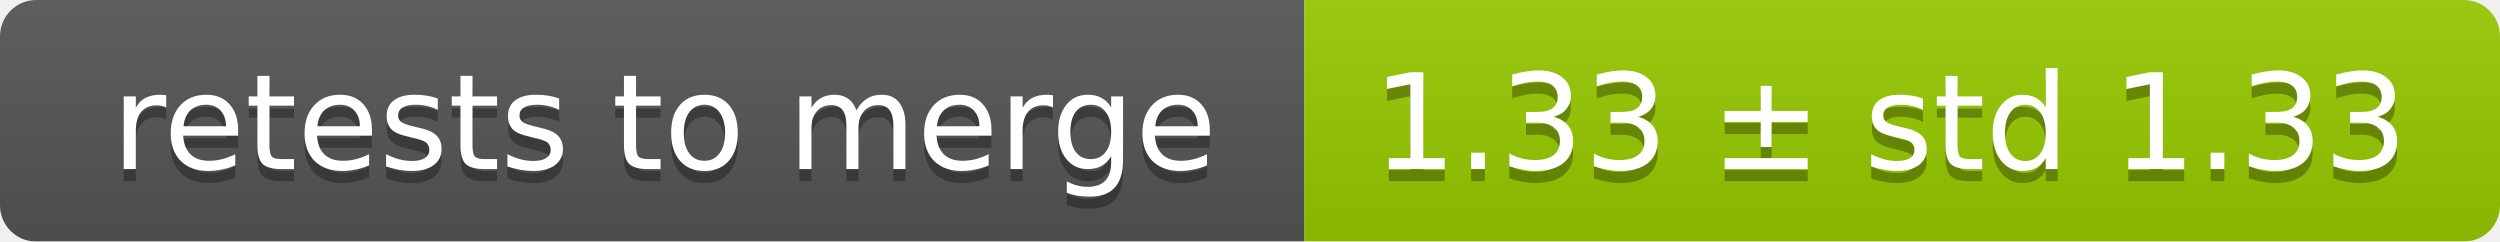
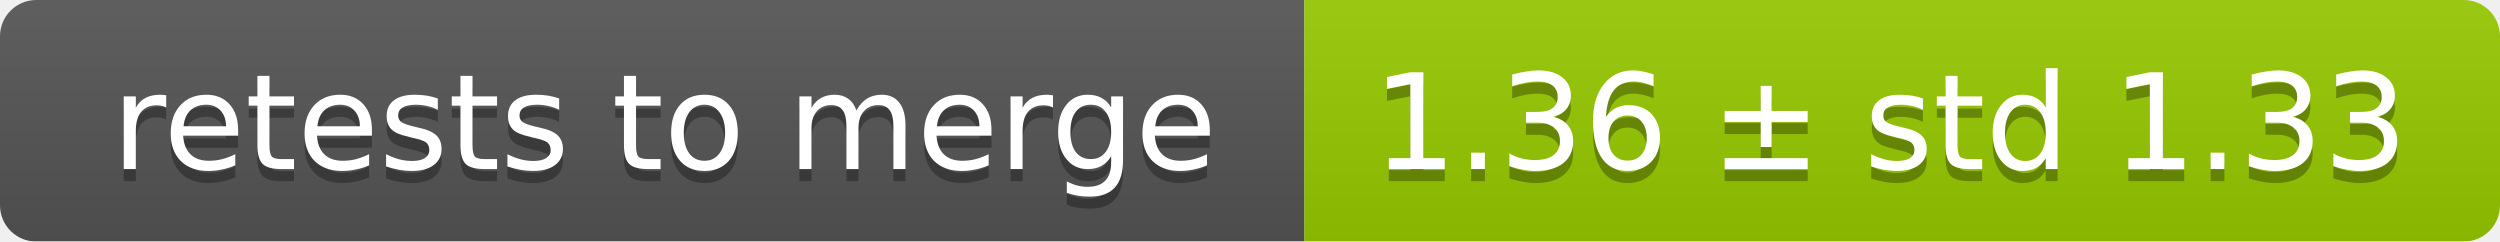
<svg xmlns="http://www.w3.org/2000/svg" width="207" height="20">
  <linearGradient id="smooth" x2="0" y2="100%">
    <stop offset="0" stop-color="#bbb" stop-opacity=".1" />
    <stop offset="1" stop-opacity=".1" />
  </linearGradient>
  <mask id="round">
    <rect width="207" height="20" rx="3" fill="#fff" />
  </mask>
  <g mask="url(#round)">
    <rect width="108" height="20" fill="#555" />
    <rect x="108" width="99" height="20" fill="#97ca00" />
    <rect width="207" height="20" fill="url(#smooth)" />
  </g>
  <g fill="#fff" text-anchor="middle" font-family="DejaVu Sans,Verdana,Geneva,sans-serif" font-size="11">
    <text x="55" y="15" fill="#010101" fill-opacity=".3">retests to merge</text>
    <text x="55" y="14">retests to merge</text>
-     <text x="156.5" y="15" fill="#010101" fill-opacity=".3">1.33 ± std 1.33</text>
-     <text x="156.5" y="14">1.33 ± std 1.33</text>
+     <text x="156.5" y="15" fill="#010101" fill-opacity=".3">1.36 ± std 1.33</text>
+     <text x="156.5" y="14">1.36 ± std 1.33</text>
  </g>
</svg>
